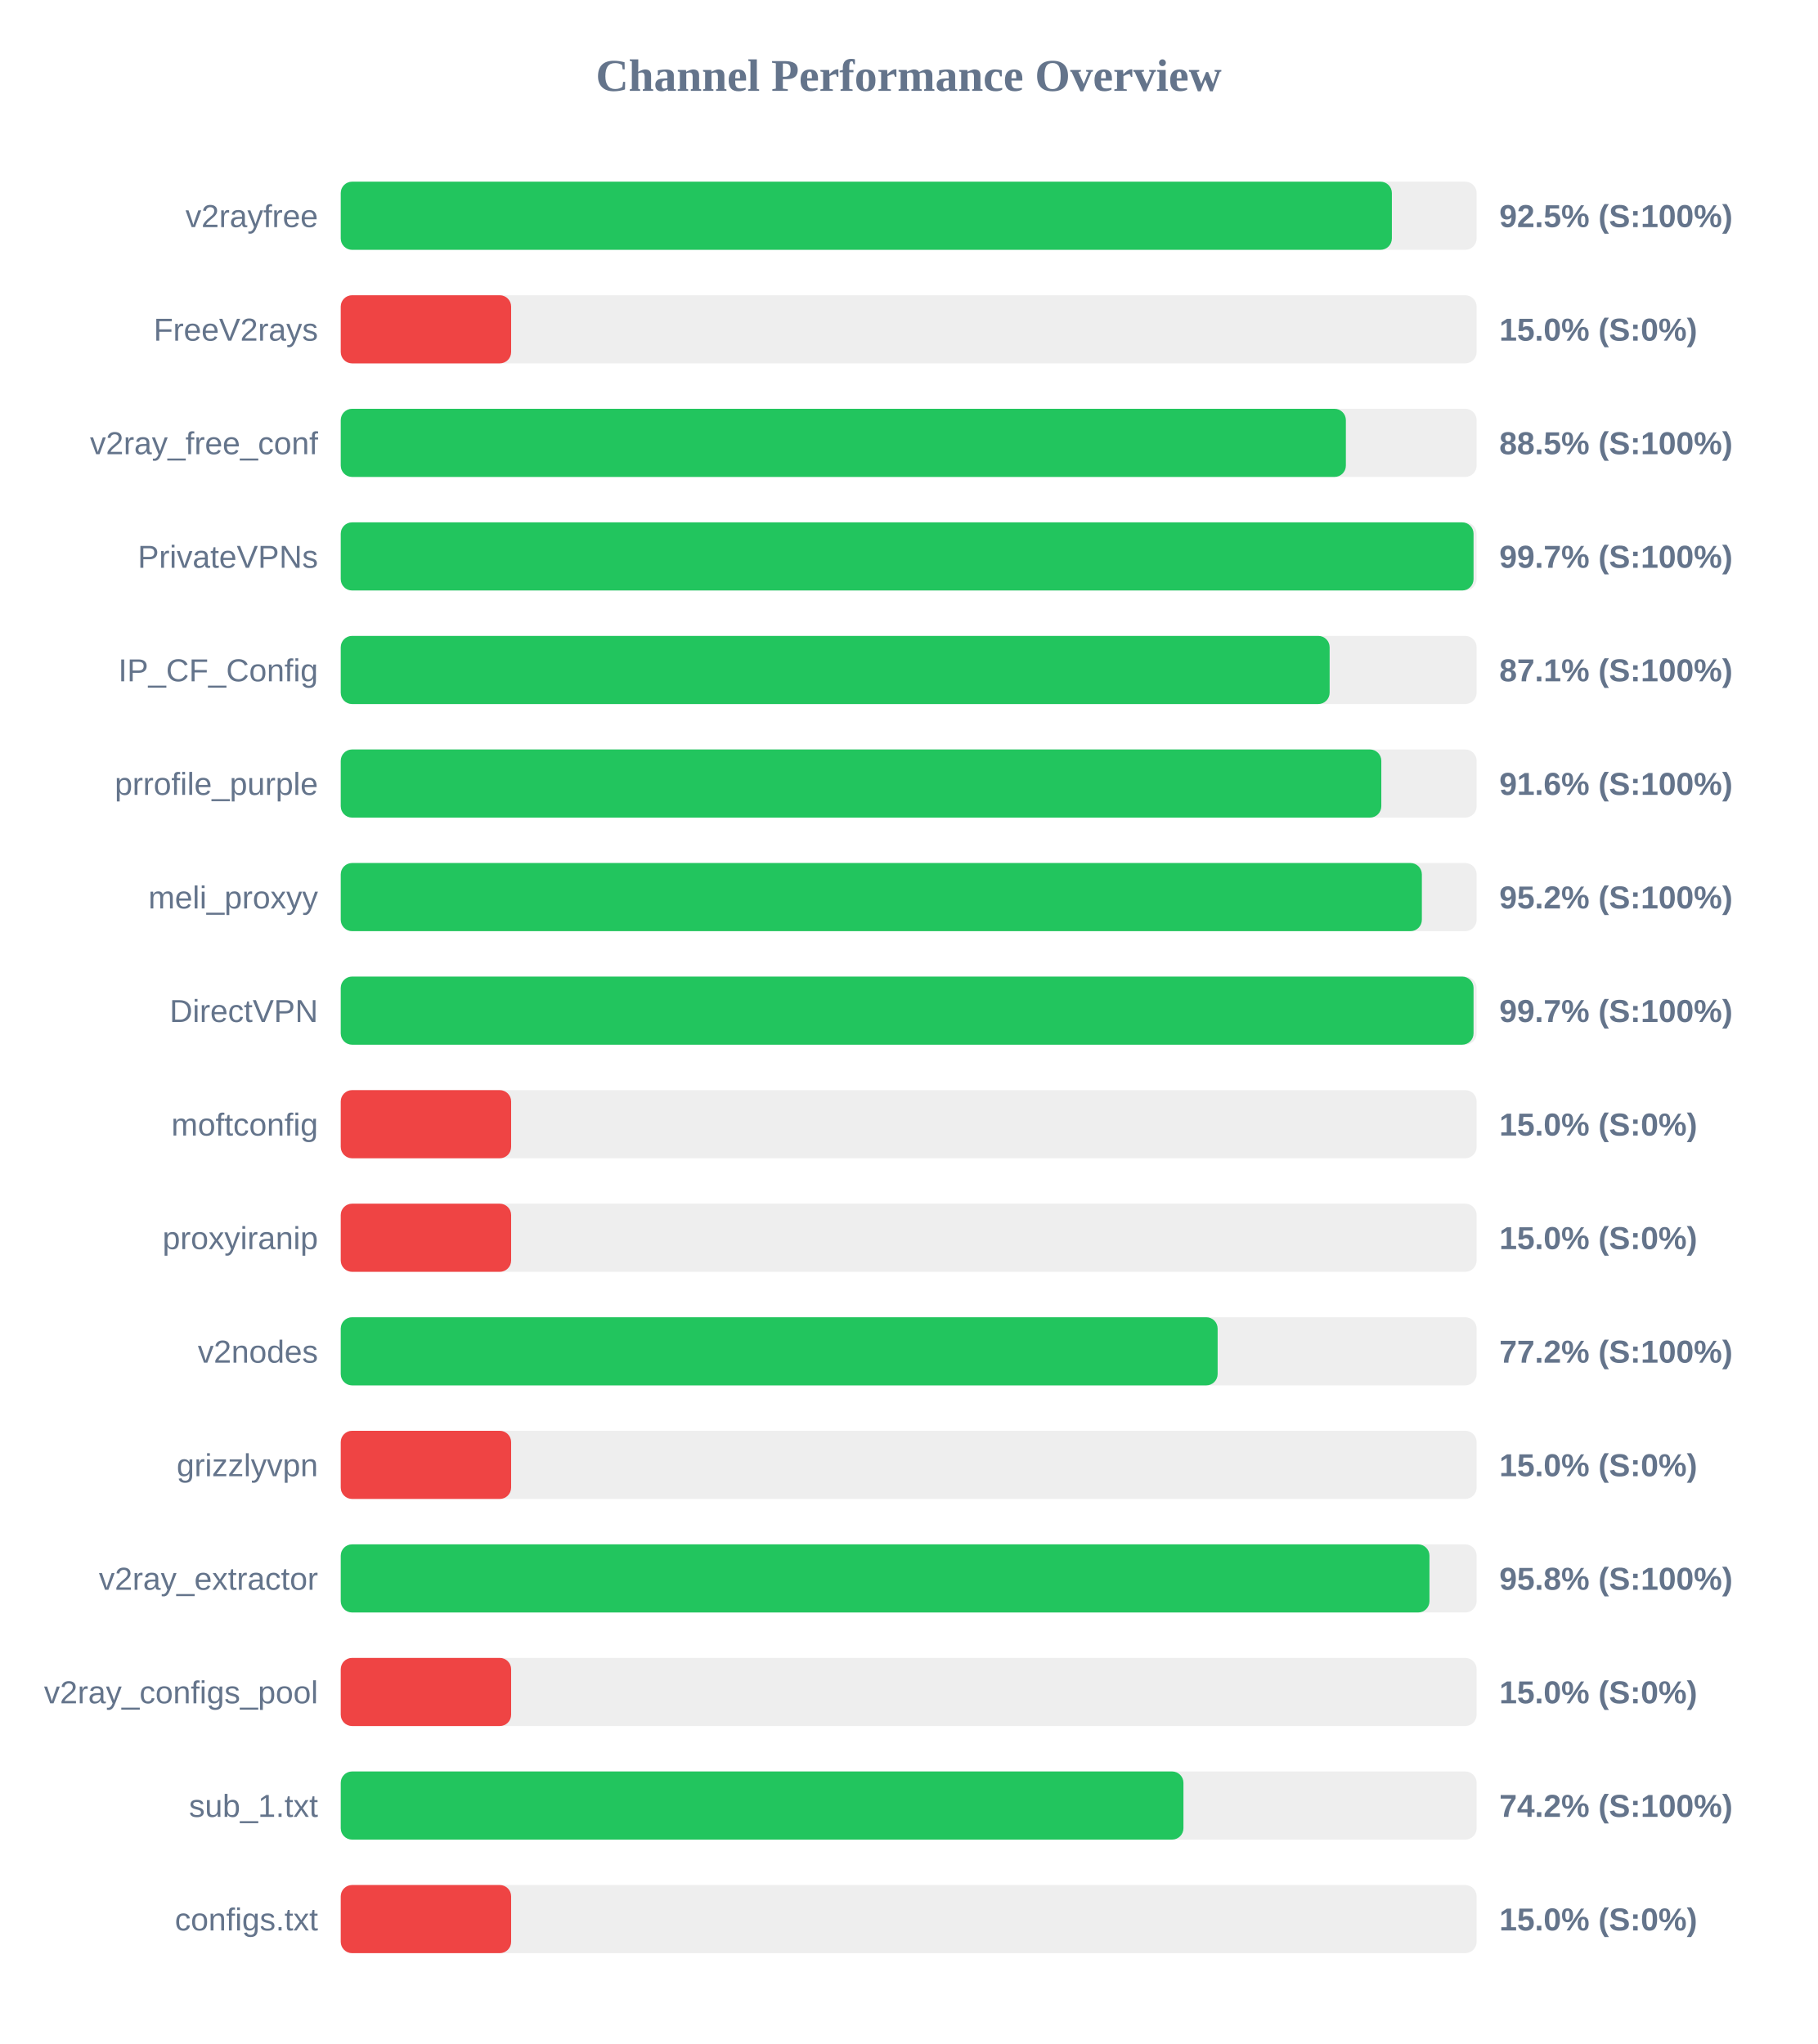
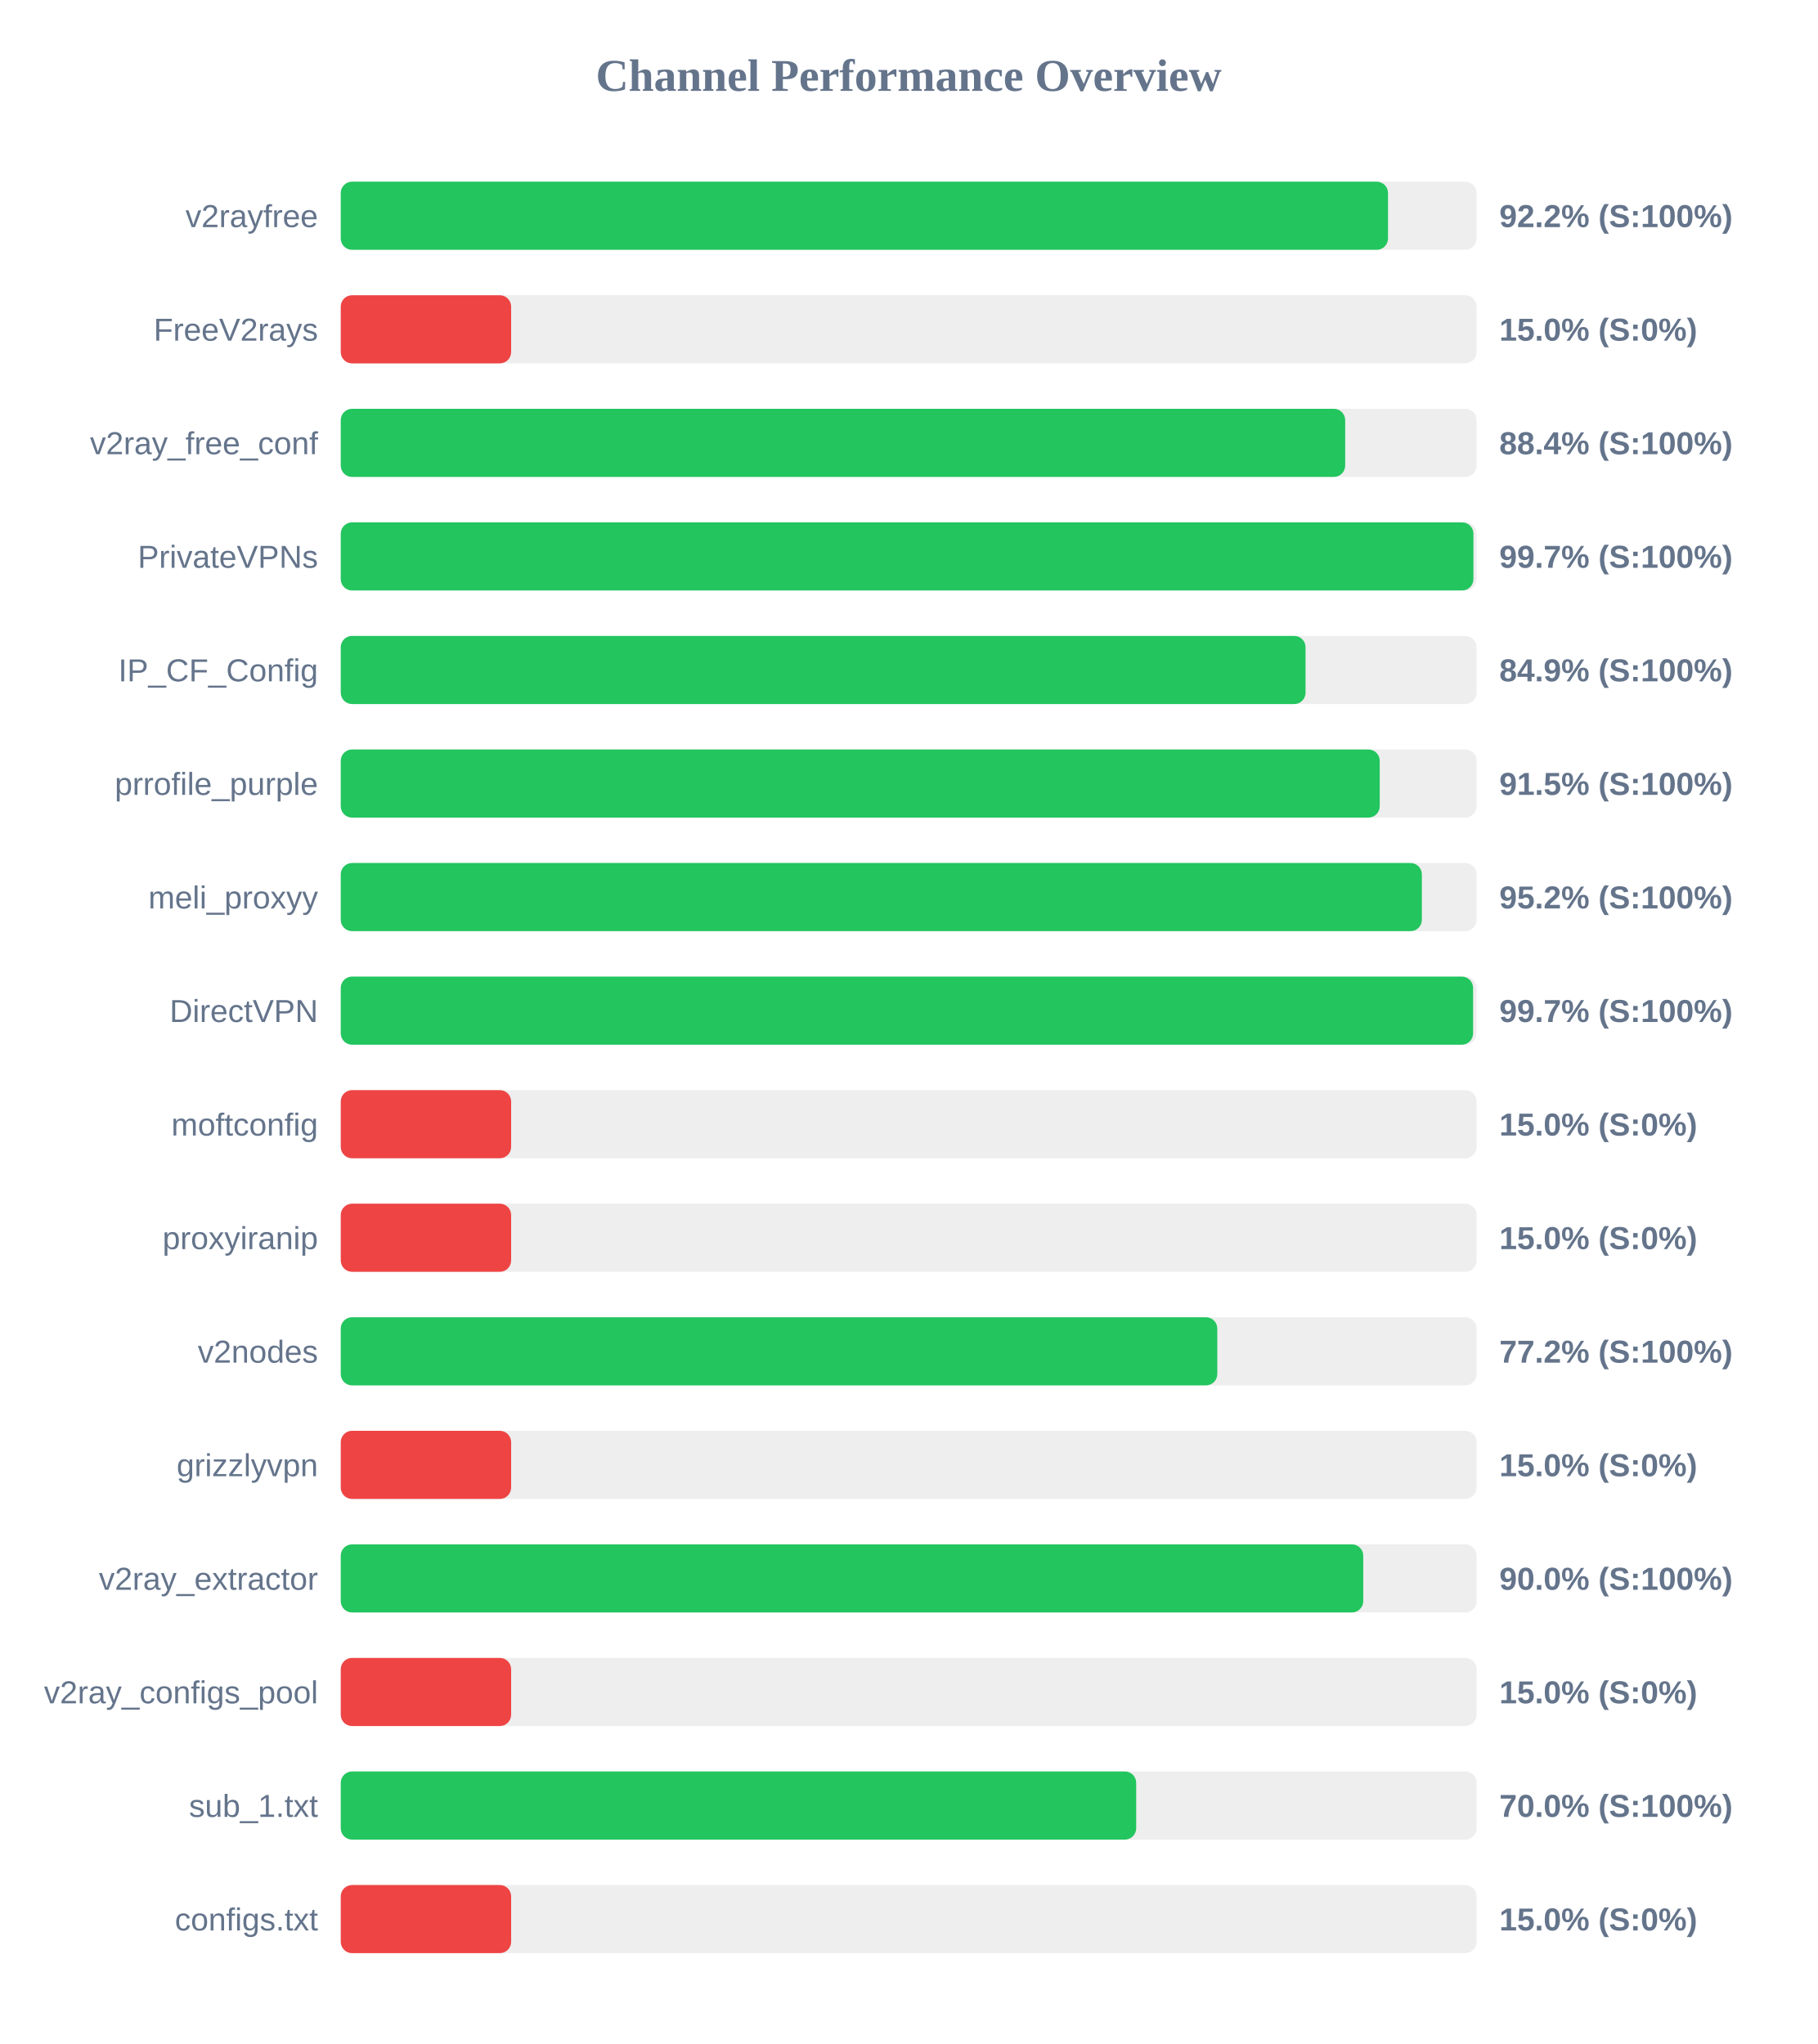
<svg xmlns="http://www.w3.org/2000/svg" width="800" height="900" version="1.1">
  <style>
        .row { font: 14px Arial; fill: #64748b; }
        .score { font: bold 14px Arial; fill: #64748b; }
    </style>
  <text x="400" y="40" text-anchor="middle" font-size="20px" font-weight="bold" fill="#64748b">Channel Performance Overview</text>
  <rect x="150" y="80" width="500" height="30" fill="#eee" rx="5" />
-   <rect x="150" y="80" width="462.7" height="30" fill="#22c55e" rx="5" />
+   <rect x="150" y="80" width="461.0" height="30" fill="#22c55e" rx="5" />
  <text x="140" y="100" text-anchor="end" class="row">v2rayfree</text>
-   <text x="660" y="100" text-anchor="start" class="score">92.5% (S:100%)</text>
+   <text x="660" y="100" text-anchor="start" class="score">92.2% (S:100%)</text>
  <rect x="150" y="130" width="500" height="30" fill="#eee" rx="5" />
  <rect x="150" y="130" width="75.0" height="30" fill="#ef4444" rx="5" />
  <text x="140" y="150" text-anchor="end" class="row">FreeV2rays</text>
  <text x="660" y="150" text-anchor="start" class="score">15.0% (S:0%)</text>
  <rect x="150" y="180" width="500" height="30" fill="#eee" rx="5" />
-   <rect x="150" y="180" width="442.45" height="30" fill="#22c55e" rx="5" />
+   <rect x="150" y="180" width="442.15" height="30" fill="#22c55e" rx="5" />
  <text x="140" y="200" text-anchor="end" class="row">v2ray_free_conf</text>
-   <text x="660" y="200" text-anchor="start" class="score">88.5% (S:100%)</text>
+   <text x="660" y="200" text-anchor="start" class="score">88.4% (S:100%)</text>
  <rect x="150" y="230" width="500" height="30" fill="#eee" rx="5" />
-   <rect x="150" y="230" width="498.65" height="30" fill="#22c55e" rx="5" />
+   <rect x="150" y="230" width="498.6" height="30" fill="#22c55e" rx="5" />
  <text x="140" y="250" text-anchor="end" class="row">PrivateVPNs</text>
  <text x="660" y="250" text-anchor="start" class="score">99.7% (S:100%)</text>
  <rect x="150" y="280" width="500" height="30" fill="#eee" rx="5" />
-   <rect x="150" y="280" width="435.3" height="30" fill="#22c55e" rx="5" />
+   <rect x="150" y="280" width="424.7" height="30" fill="#22c55e" rx="5" />
  <text x="140" y="300" text-anchor="end" class="row">IP_CF_Config</text>
-   <text x="660" y="300" text-anchor="start" class="score">87.1% (S:100%)</text>
+   <text x="660" y="300" text-anchor="start" class="score">84.9% (S:100%)</text>
  <rect x="150" y="330" width="500" height="30" fill="#eee" rx="5" />
-   <rect x="150" y="330" width="458.05" height="30" fill="#22c55e" rx="5" />
+   <rect x="150" y="330" width="457.35" height="30" fill="#22c55e" rx="5" />
  <text x="140" y="350" text-anchor="end" class="row">prrofile_purple</text>
-   <text x="660" y="350" text-anchor="start" class="score">91.6% (S:100%)</text>
+   <text x="660" y="350" text-anchor="start" class="score">91.5% (S:100%)</text>
  <rect x="150" y="380" width="500" height="30" fill="#eee" rx="5" />
  <rect x="150" y="380" width="475.9" height="30" fill="#22c55e" rx="5" />
  <text x="140" y="400" text-anchor="end" class="row">meli_proxyy</text>
  <text x="660" y="400" text-anchor="start" class="score">95.2% (S:100%)</text>
  <rect x="150" y="430" width="500" height="30" fill="#eee" rx="5" />
-   <rect x="150" y="430" width="498.65" height="30" fill="#22c55e" rx="5" />
+   <rect x="150" y="430" width="498.45" height="30" fill="#22c55e" rx="5" />
  <text x="140" y="450" text-anchor="end" class="row">DirectVPN</text>
  <text x="660" y="450" text-anchor="start" class="score">99.7% (S:100%)</text>
  <rect x="150" y="480" width="500" height="30" fill="#eee" rx="5" />
  <rect x="150" y="480" width="75.0" height="30" fill="#ef4444" rx="5" />
  <text x="140" y="500" text-anchor="end" class="row">moftconfig</text>
  <text x="660" y="500" text-anchor="start" class="score">15.0% (S:0%)</text>
  <rect x="150" y="530" width="500" height="30" fill="#eee" rx="5" />
  <rect x="150" y="530" width="75.0" height="30" fill="#ef4444" rx="5" />
  <text x="140" y="550" text-anchor="end" class="row">proxyiranip</text>
  <text x="660" y="550" text-anchor="start" class="score">15.0% (S:0%)</text>
  <rect x="150" y="580" width="500" height="30" fill="#eee" rx="5" />
-   <rect x="150" y="580" width="386.0" height="30" fill="#22c55e" rx="5" />
+   <rect x="150" y="580" width="385.85" height="30" fill="#22c55e" rx="5" />
  <text x="140" y="600" text-anchor="end" class="row">v2nodes</text>
  <text x="660" y="600" text-anchor="start" class="score">77.2% (S:100%)</text>
  <rect x="150" y="630" width="500" height="30" fill="#eee" rx="5" />
  <rect x="150" y="630" width="75.0" height="30" fill="#ef4444" rx="5" />
  <text x="140" y="650" text-anchor="end" class="row">grizzlyvpn</text>
  <text x="660" y="650" text-anchor="start" class="score">15.0% (S:0%)</text>
  <rect x="150" y="680" width="500" height="30" fill="#eee" rx="5" />
-   <rect x="150" y="680" width="479.25" height="30" fill="#22c55e" rx="5" />
+   <rect x="150" y="680" width="450.1" height="30" fill="#22c55e" rx="5" />
  <text x="140" y="700" text-anchor="end" class="row">v2ray_extractor</text>
-   <text x="660" y="700" text-anchor="start" class="score">95.8% (S:100%)</text>
+   <text x="660" y="700" text-anchor="start" class="score">90.0% (S:100%)</text>
  <rect x="150" y="730" width="500" height="30" fill="#eee" rx="5" />
  <rect x="150" y="730" width="75.0" height="30" fill="#ef4444" rx="5" />
  <text x="140" y="750" text-anchor="end" class="row">v2ray_configs_pool</text>
  <text x="660" y="750" text-anchor="start" class="score">15.0% (S:0%)</text>
  <rect x="150" y="780" width="500" height="30" fill="#eee" rx="5" />
-   <rect x="150" y="780" width="370.95" height="30" fill="#22c55e" rx="5" />
+   <rect x="150" y="780" width="350.15" height="30" fill="#22c55e" rx="5" />
  <text x="140" y="800" text-anchor="end" class="row">sub_1.txt</text>
-   <text x="660" y="800" text-anchor="start" class="score">74.2% (S:100%)</text>
+   <text x="660" y="800" text-anchor="start" class="score">70.0% (S:100%)</text>
  <rect x="150" y="830" width="500" height="30" fill="#eee" rx="5" />
  <rect x="150" y="830" width="75.0" height="30" fill="#ef4444" rx="5" />
  <text x="140" y="850" text-anchor="end" class="row">configs.txt</text>
  <text x="660" y="850" text-anchor="start" class="score">15.0% (S:0%)</text>
</svg>
